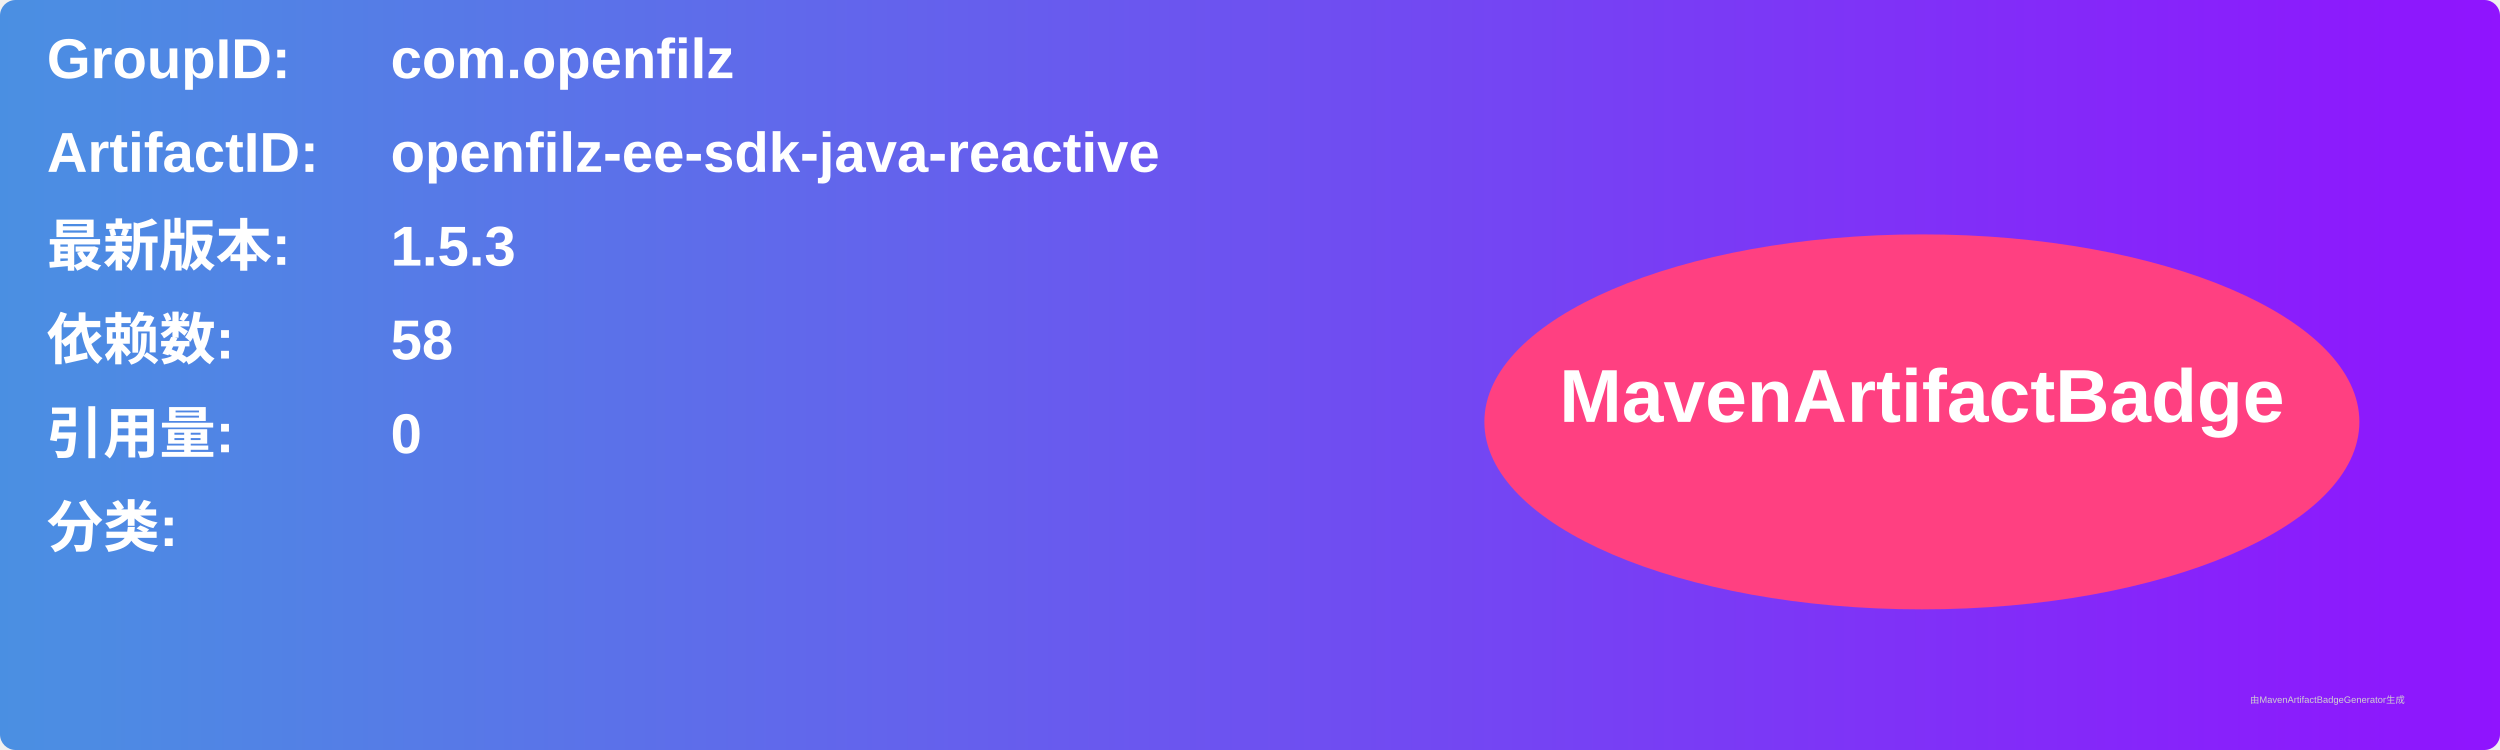
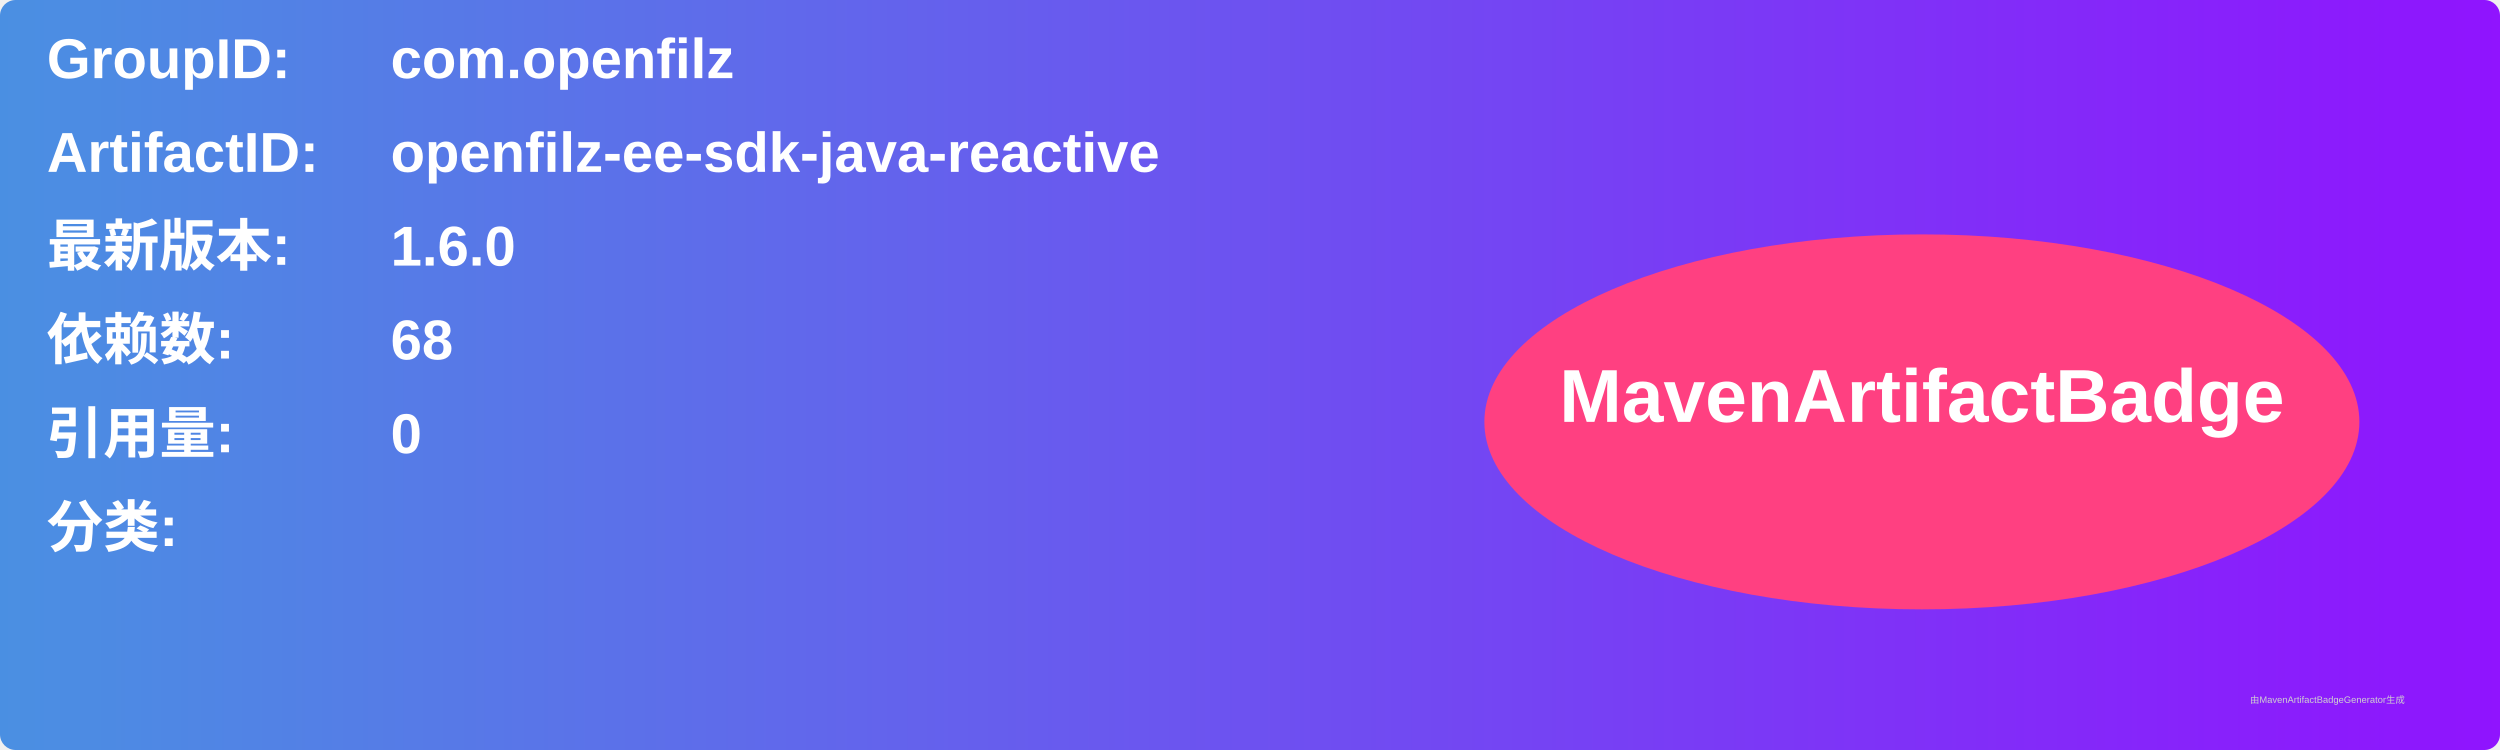
<svg xmlns="http://www.w3.org/2000/svg" width="800" height="240" viewBox="0 0 800 240">
  <linearGradient id="grad" x1="0%" y1="0%" x2="100%" y2="0%">
    <stop offset="0%" stop-color="#4a90e2" />
    <stop offset="100%" stop-color="#9013fe" />
  </linearGradient>
  <rect width="100%" height="100%" rx="5" ry="5" fill="url(#grad)" />
  <g transform="translate(15, 15)">
    <text x="0" y="10" font-family="Arial" font-size="18" fill="white" font-weight="bold" width="260">GroupID:</text>
    <text x="110" y="10" font-family="Arial" font-size="18" fill="white" font-weight="bold" width="460">com.openfilz</text>
    <text x="0" y="40" font-family="Arial" font-size="18" fill="white" font-weight="bold" width="260">ArtifactID:</text>
    <text x="110" y="40" font-family="Arial" font-size="18" fill="white" font-weight="bold" width="460">openfilz-ee-sdk-java-reactive</text>
    <text x="0" y="70" font-family="Arial" font-size="18" fill="white" font-weight="bold">最新版本:</text>
    <text x="110" y="70" font-family="Arial" font-size="18" fill="white" font-weight="bold">
-       <tspan font-weight="bold">1.5.3</tspan>
+       <tspan font-weight="bold">1.6.0</tspan>
    </text>
    <text x="0" y="100" font-family="Arial" font-size="18" fill="white" font-weight="bold">依赖数: </text>
    <text x="110" y="100" font-family="Arial" font-size="18" fill="white">
-       <tspan font-weight="bold">58</tspan>
+       <tspan font-weight="bold">68</tspan>
    </text>
    <text x="0" y="130" font-family="Arial" font-size="18" fill="white" font-weight="bold">引用量: </text>
    <text x="110" y="130" font-family="Arial" font-size="18" fill="white">
      <tspan font-weight="bold">0</tspan>
    </text>
    <text x="0" y="160" font-family="Arial" font-size="18" fill="white" font-weight="bold">分类:</text>
    <text x="10" y="190" font-family="Arial" font-size="10" fill="white">
      <tspan font-weight="bold" />
    </text>
    <ellipse cx="600" cy="120" rx="140" ry="60" fill="#ff4081" />
    <text x="600" y="120" text-anchor="middle" font-family="Arial" font-size="24" fill="white" font-weight="bold">MavenArtifactBadge</text>
  </g>
  <text x="720" y="225" font-family="Arial" font-size="3" fill="#d0d0d0">由MavenArtifactBadgeGenerator生成</text>
</svg>
